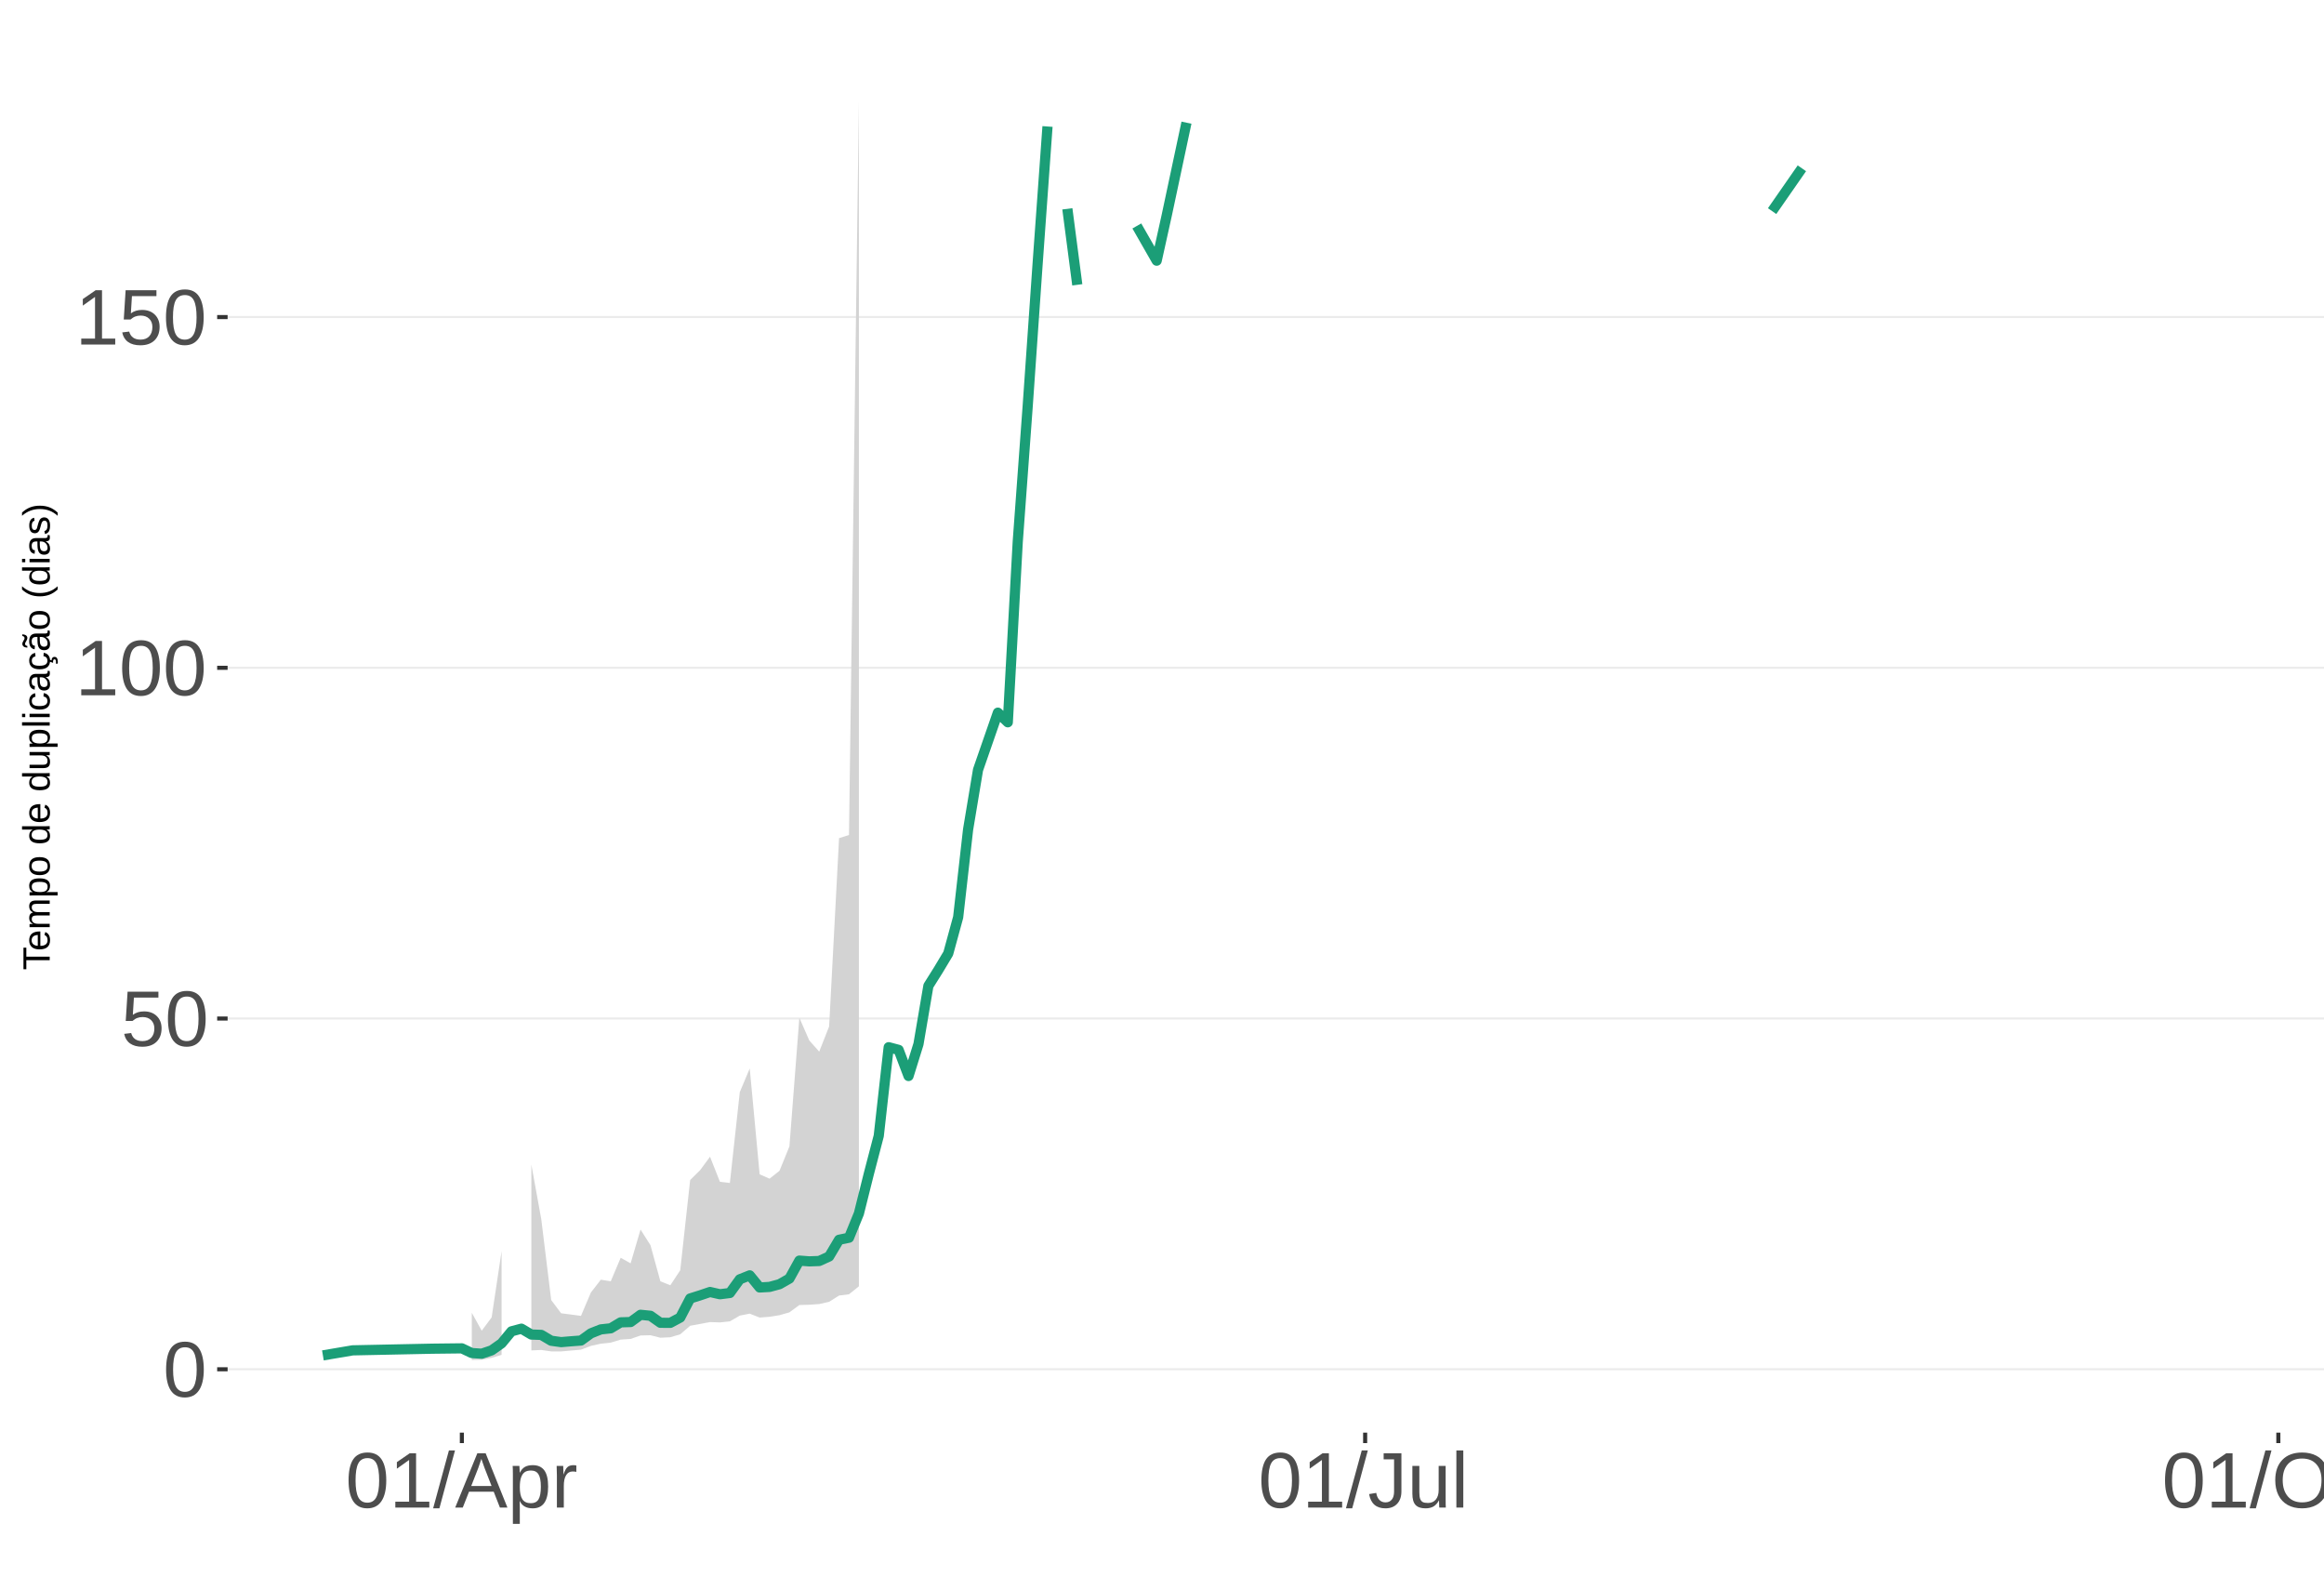
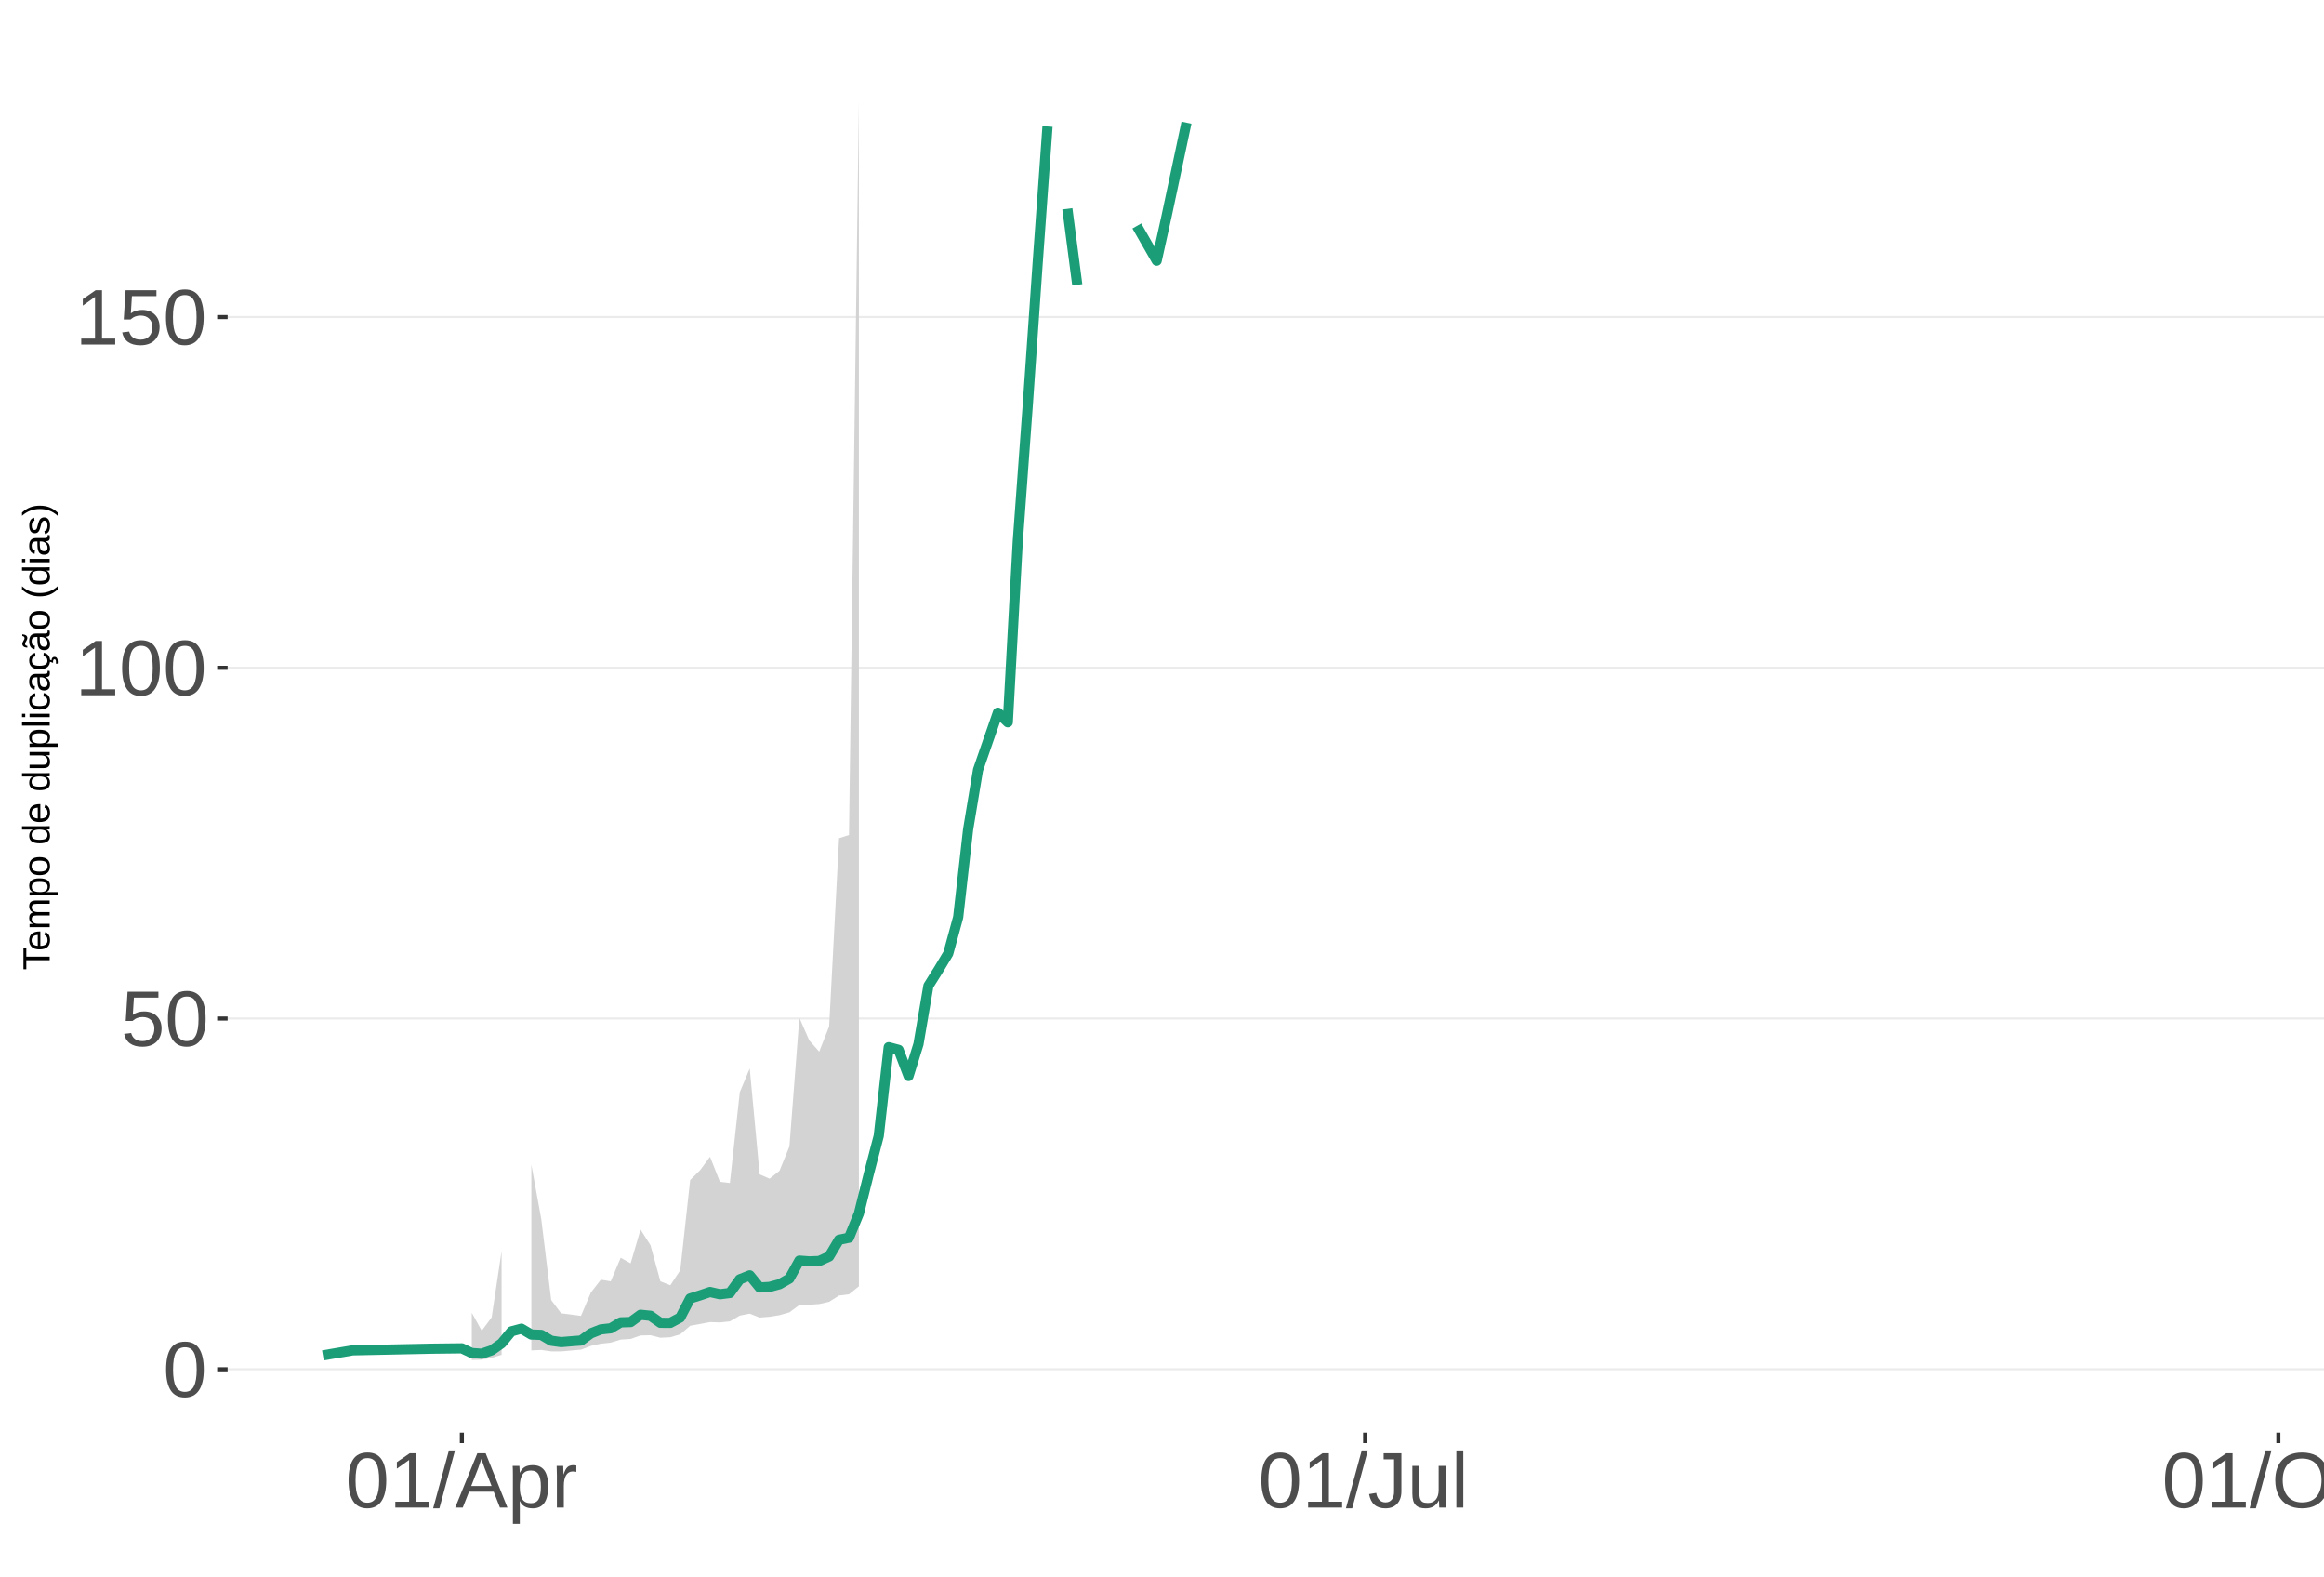
<svg xmlns="http://www.w3.org/2000/svg" xmlns:xlink="http://www.w3.org/1999/xlink" width="609pt" height="413pt" viewBox="0 0 609 413" version="1.1">
  <defs>
    <g>
      <symbol overflow="visible" id="glyph0-0">
        <path style="stroke:none;" d="M 2.062 -14.219 L 13.422 -14.219 L 13.422 0 L 2.062 0 Z M 2.828 -13.438 L 2.828 -0.766 L 12.641 -0.766 L 12.641 -13.438 Z M 2.828 -13.438 " />
      </symbol>
      <symbol overflow="visible" id="glyph0-1">
        <path style="stroke:none;" d="M 10.688 -7.109 C 10.688 -4.734 10.266 -2.922 9.422 -1.672 C 8.586 -0.422 7.352 0.203 5.719 0.203 C 4.082 0.203 2.852 -0.414 2.031 -1.656 C 1.219 -2.906 0.812 -4.723 0.812 -7.109 C 0.812 -9.547 1.207 -11.375 2 -12.594 C 2.801 -13.812 4.062 -14.422 5.781 -14.422 C 7.457 -14.422 8.691 -13.805 9.484 -12.578 C 10.285 -11.348 10.688 -9.523 10.688 -7.109 Z M 8.828 -7.109 C 8.828 -9.16 8.586 -10.645 8.109 -11.562 C 7.641 -12.488 6.863 -12.953 5.781 -12.953 C 4.664 -12.953 3.863 -12.5 3.375 -11.594 C 2.883 -10.688 2.641 -9.191 2.641 -7.109 C 2.641 -5.086 2.883 -3.609 3.375 -2.672 C 3.875 -1.742 4.66 -1.281 5.734 -1.281 C 6.805 -1.281 7.586 -1.754 8.078 -2.703 C 8.578 -3.66 8.828 -5.129 8.828 -7.109 Z M 8.828 -7.109 " />
      </symbol>
      <symbol overflow="visible" id="glyph0-2">
        <path style="stroke:none;" d="M 10.625 -4.625 C 10.625 -3.125 10.176 -1.941 9.281 -1.078 C 8.395 -0.223 7.16 0.203 5.578 0.203 C 4.254 0.203 3.188 -0.082 2.375 -0.656 C 1.562 -1.238 1.047 -2.078 0.828 -3.172 L 2.656 -3.391 C 3.039 -1.984 4.031 -1.281 5.625 -1.281 C 6.594 -1.281 7.352 -1.57 7.906 -2.156 C 8.457 -2.75 8.734 -3.562 8.734 -4.594 C 8.734 -5.488 8.457 -6.207 7.906 -6.75 C 7.352 -7.301 6.602 -7.578 5.656 -7.578 C 5.164 -7.578 4.707 -7.5 4.281 -7.344 C 3.863 -7.195 3.441 -6.938 3.016 -6.562 L 1.234 -6.562 L 1.719 -14.219 L 9.797 -14.219 L 9.797 -12.672 L 3.375 -12.672 L 3.094 -8.156 C 3.883 -8.758 4.863 -9.062 6.031 -9.062 C 7.426 -9.062 8.539 -8.648 9.375 -7.828 C 10.207 -7.016 10.625 -5.945 10.625 -4.625 Z M 10.625 -4.625 " />
      </symbol>
      <symbol overflow="visible" id="glyph0-3">
        <path style="stroke:none;" d="M 1.578 0 L 1.578 -1.547 L 5.188 -1.547 L 5.188 -12.469 L 1.984 -10.188 L 1.984 -11.906 L 5.344 -14.219 L 7.016 -14.219 L 7.016 -1.547 L 10.484 -1.547 L 10.484 0 Z M 1.578 0 " />
      </symbol>
      <symbol overflow="visible" id="glyph0-4">
        <path style="stroke:none;" d="M 0 0.203 L 4.141 -14.969 L 5.734 -14.969 L 1.641 0.203 Z M 0 0.203 " />
      </symbol>
      <symbol overflow="visible" id="glyph0-5">
        <path style="stroke:none;" d="M 11.766 0 L 10.141 -4.156 L 3.672 -4.156 L 2.031 0 L 0.047 0 L 5.844 -14.219 L 8.031 -14.219 L 13.734 0 Z M 6.906 -12.766 L 6.812 -12.469 C 6.645 -11.914 6.398 -11.203 6.078 -10.328 L 4.25 -5.656 L 9.578 -5.656 L 7.75 -10.344 C 7.562 -10.812 7.375 -11.336 7.188 -11.922 Z M 6.906 -12.766 " />
      </symbol>
      <symbol overflow="visible" id="glyph0-6">
        <path style="stroke:none;" d="M 10.625 -5.5 C 10.625 -1.695 9.285 0.203 6.609 0.203 C 4.922 0.203 3.789 -0.426 3.219 -1.688 L 3.172 -1.688 C 3.191 -1.633 3.203 -1.066 3.203 0.016 L 3.203 4.281 L 1.391 4.281 L 1.391 -8.688 C 1.391 -9.812 1.367 -10.551 1.328 -10.906 L 3.094 -10.906 C 3.094 -10.883 3.098 -10.789 3.109 -10.625 C 3.129 -10.457 3.145 -10.203 3.156 -9.859 C 3.176 -9.516 3.188 -9.281 3.188 -9.156 L 3.234 -9.156 C 3.555 -9.832 3.984 -10.328 4.516 -10.641 C 5.047 -10.953 5.742 -11.109 6.609 -11.109 C 7.953 -11.109 8.957 -10.656 9.625 -9.75 C 10.289 -8.852 10.625 -7.438 10.625 -5.5 Z M 8.719 -5.469 C 8.719 -6.988 8.508 -8.07 8.094 -8.719 C 7.688 -9.375 7.035 -9.703 6.141 -9.703 C 5.422 -9.703 4.859 -9.551 4.453 -9.25 C 4.047 -8.945 3.734 -8.473 3.516 -7.828 C 3.305 -7.191 3.203 -6.359 3.203 -5.328 C 3.203 -3.891 3.43 -2.832 3.891 -2.156 C 4.348 -1.477 5.094 -1.141 6.125 -1.141 C 7.02 -1.141 7.676 -1.469 8.094 -2.125 C 8.508 -2.789 8.719 -3.906 8.719 -5.469 Z M 8.719 -5.469 " />
      </symbol>
      <symbol overflow="visible" id="glyph0-7">
        <path style="stroke:none;" d="M 1.438 0 L 1.438 -8.375 C 1.438 -9.133 1.414 -9.977 1.375 -10.906 L 3.094 -10.906 C 3.145 -9.676 3.172 -8.938 3.172 -8.688 L 3.203 -8.688 C 3.492 -9.625 3.828 -10.258 4.203 -10.594 C 4.578 -10.938 5.109 -11.109 5.797 -11.109 C 6.035 -11.109 6.281 -11.078 6.531 -11.016 L 6.531 -9.344 C 6.289 -9.414 5.969 -9.453 5.562 -9.453 C 4.812 -9.453 4.238 -9.125 3.844 -8.469 C 3.445 -7.82 3.25 -6.895 3.25 -5.688 L 3.25 0 Z M 1.438 0 " />
      </symbol>
      <symbol overflow="visible" id="glyph0-8">
        <path style="stroke:none;" d="M 4.609 0.203 C 2.203 0.203 0.773 -1.039 0.328 -3.531 L 2.203 -3.844 C 2.328 -3.062 2.598 -2.453 3.016 -2.016 C 3.441 -1.578 3.977 -1.359 4.625 -1.359 C 5.32 -1.359 5.867 -1.598 6.266 -2.078 C 6.672 -2.555 6.875 -3.266 6.875 -4.203 L 6.875 -12.641 L 4.141 -12.641 L 4.141 -14.219 L 8.797 -14.219 L 8.797 -4.234 C 8.797 -2.859 8.422 -1.773 7.672 -0.984 C 6.93 -0.191 5.91 0.203 4.609 0.203 Z M 4.609 0.203 " />
      </symbol>
      <symbol overflow="visible" id="glyph0-9">
        <path style="stroke:none;" d="M 3.172 -10.906 L 3.172 -4 C 3.172 -3.281 3.238 -2.719 3.375 -2.312 C 3.52 -1.914 3.742 -1.629 4.047 -1.453 C 4.359 -1.285 4.816 -1.203 5.422 -1.203 C 6.297 -1.203 6.984 -1.5 7.484 -2.094 C 7.984 -2.695 8.234 -3.531 8.234 -4.594 L 8.234 -10.906 L 10.062 -10.906 L 10.062 -2.328 C 10.062 -1.055 10.078 -0.281 10.109 0 L 8.406 0 C 8.395 -0.031 8.383 -0.117 8.375 -0.266 C 8.375 -0.422 8.367 -0.594 8.359 -0.781 C 8.348 -0.969 8.336 -1.328 8.328 -1.859 L 8.297 -1.859 C 7.879 -1.109 7.395 -0.578 6.844 -0.266 C 6.289 0.047 5.609 0.203 4.797 0.203 C 3.598 0.203 2.723 -0.094 2.172 -0.688 C 1.617 -1.281 1.344 -2.266 1.344 -3.641 L 1.344 -10.906 Z M 3.172 -10.906 " />
      </symbol>
      <symbol overflow="visible" id="glyph0-10">
        <path style="stroke:none;" d="M 1.391 0 L 1.391 -14.969 L 3.203 -14.969 L 3.203 0 Z M 1.391 0 " />
      </symbol>
      <symbol overflow="visible" id="glyph0-11">
        <path style="stroke:none;" d="M 15.078 -7.172 C 15.078 -5.68 14.789 -4.379 14.219 -3.266 C 13.656 -2.148 12.844 -1.289 11.781 -0.688 C 10.719 -0.094 9.461 0.203 8.016 0.203 C 6.555 0.203 5.297 -0.094 4.234 -0.688 C 3.18 -1.281 2.375 -2.133 1.812 -3.25 C 1.258 -4.375 0.984 -5.68 0.984 -7.172 C 0.984 -9.441 1.602 -11.219 2.844 -12.5 C 4.082 -13.781 5.812 -14.422 8.031 -14.422 C 9.477 -14.422 10.734 -14.133 11.797 -13.562 C 12.859 -12.988 13.672 -12.148 14.234 -11.047 C 14.797 -9.953 15.078 -8.66 15.078 -7.172 Z M 13.109 -7.172 C 13.109 -8.941 12.664 -10.328 11.781 -11.328 C 10.895 -12.336 9.645 -12.844 8.031 -12.844 C 6.406 -12.844 5.148 -12.344 4.266 -11.344 C 3.379 -10.352 2.938 -8.961 2.938 -7.172 C 2.938 -5.391 3.383 -3.973 4.281 -2.922 C 5.176 -1.879 6.422 -1.359 8.016 -1.359 C 9.66 -1.359 10.922 -1.863 11.797 -2.875 C 12.672 -3.883 13.109 -5.316 13.109 -7.172 Z M 13.109 -7.172 " />
      </symbol>
      <symbol overflow="visible" id="glyph0-12">
        <path style="stroke:none;" d="M 2.781 -5.5 C 2.781 -4.051 3.004 -2.977 3.453 -2.281 C 3.91 -1.582 4.602 -1.234 5.531 -1.234 C 6.176 -1.234 6.711 -1.406 7.141 -1.75 C 7.578 -2.102 7.848 -2.645 7.953 -3.375 L 9.781 -3.25 C 9.645 -2.195 9.195 -1.359 8.438 -0.734 C 7.688 -0.109 6.734 0.203 5.578 0.203 C 4.047 0.203 2.879 -0.273 2.078 -1.234 C 1.273 -2.203 0.875 -3.613 0.875 -5.469 C 0.875 -7.301 1.273 -8.695 2.078 -9.656 C 2.891 -10.625 4.051 -11.109 5.562 -11.109 C 6.676 -11.109 7.598 -10.816 8.328 -10.234 C 9.066 -9.66 9.531 -8.867 9.719 -7.859 L 7.859 -7.719 C 7.766 -8.32 7.523 -8.801 7.141 -9.156 C 6.754 -9.508 6.207 -9.688 5.5 -9.688 C 4.539 -9.688 3.848 -9.367 3.422 -8.734 C 2.992 -8.098 2.781 -7.02 2.781 -5.5 Z M 2.781 -5.5 " />
      </symbol>
      <symbol overflow="visible" id="glyph0-13">
        <path style="stroke:none;" d="M 5.594 -0.078 C 4.988 0.078 4.375 0.156 3.75 0.156 C 2.301 0.156 1.578 -0.664 1.578 -2.312 L 1.578 -9.594 L 0.312 -9.594 L 0.312 -10.906 L 1.641 -10.906 L 2.172 -13.359 L 3.391 -13.359 L 3.391 -10.906 L 5.406 -10.906 L 5.406 -9.594 L 3.391 -9.594 L 3.391 -2.703 C 3.391 -2.18 3.473 -1.812 3.641 -1.594 C 3.816 -1.383 4.113 -1.281 4.531 -1.281 C 4.781 -1.281 5.133 -1.328 5.594 -1.422 Z M 5.594 -0.078 " />
      </symbol>
      <symbol overflow="visible" id="glyph1-0">
        <path style="stroke:none;" d="M -6.875 -1 L -6.875 -6.5 L 0 -6.5 L 0 -1 Z M -6.516 -1.375 L -0.375 -1.375 L -0.375 -6.125 L -6.516 -6.125 Z M -6.516 -1.375 " />
      </symbol>
      <symbol overflow="visible" id="glyph1-1">
        <path style="stroke:none;" d="M -6.125 -3.516 L 0 -3.516 L 0 -2.594 L -6.125 -2.594 L -6.125 -0.219 L -6.875 -0.219 L -6.875 -5.875 L -6.125 -5.875 Z M -6.125 -3.516 " />
      </symbol>
      <symbol overflow="visible" id="glyph1-2">
        <path style="stroke:none;" d="M -2.453 -1.344 C -1.848 -1.344 -1.379 -1.469 -1.047 -1.719 C -0.723 -1.969 -0.562 -2.336 -0.562 -2.828 C -0.562 -3.203 -0.633 -3.504 -0.781 -3.734 C -0.938 -3.961 -1.133 -4.117 -1.375 -4.203 L -1.156 -4.969 C -0.32 -4.656 0.094 -3.941 0.094 -2.828 C 0.094 -2.047 -0.133 -1.445 -0.594 -1.031 C -1.062 -0.625 -1.754 -0.422 -2.672 -0.422 C -3.547 -0.422 -4.211 -0.625 -4.672 -1.031 C -5.141 -1.445 -5.375 -2.031 -5.375 -2.781 C -5.375 -4.344 -4.441 -5.125 -2.578 -5.125 L -2.453 -5.125 Z M -3.125 -4.203 C -3.688 -4.16 -4.094 -4.02 -4.344 -3.781 C -4.602 -3.551 -4.734 -3.219 -4.734 -2.781 C -4.734 -2.352 -4.586 -2.016 -4.297 -1.766 C -4.016 -1.516 -3.625 -1.379 -3.125 -1.359 Z M -3.125 -4.203 " />
      </symbol>
      <symbol overflow="visible" id="glyph1-3">
        <path style="stroke:none;" d="M 0 -3.75 L -3.344 -3.75 C -3.852 -3.75 -4.207 -3.676 -4.406 -3.531 C -4.602 -3.395 -4.703 -3.145 -4.703 -2.781 C -4.703 -2.406 -4.555 -2.109 -4.266 -1.891 C -3.984 -1.672 -3.582 -1.562 -3.062 -1.562 L 0 -1.562 L 0 -0.688 L -4.156 -0.688 C -4.77 -0.688 -5.145 -0.68 -5.281 -0.672 L -5.281 -1.5 C -5.27 -1.5 -5.227 -1.5 -5.156 -1.5 C -5.082 -1.508 -5 -1.516 -4.906 -1.516 C -4.812 -1.523 -4.633 -1.531 -4.375 -1.531 L -4.375 -1.547 C -4.75 -1.734 -5.008 -1.945 -5.156 -2.188 C -5.301 -2.438 -5.375 -2.738 -5.375 -3.094 C -5.375 -3.488 -5.297 -3.801 -5.141 -4.031 C -4.984 -4.27 -4.727 -4.438 -4.375 -4.531 L -4.375 -4.547 C -4.727 -4.723 -4.984 -4.941 -5.141 -5.203 C -5.297 -5.461 -5.375 -5.773 -5.375 -6.141 C -5.375 -6.672 -5.227 -7.055 -4.938 -7.297 C -4.656 -7.547 -4.18 -7.672 -3.516 -7.672 L 0 -7.672 L 0 -6.797 L -3.344 -6.797 C -3.852 -6.797 -4.207 -6.723 -4.406 -6.578 C -4.602 -6.441 -4.703 -6.191 -4.703 -5.828 C -4.703 -5.453 -4.555 -5.156 -4.266 -4.938 C -3.984 -4.727 -3.582 -4.625 -3.062 -4.625 L 0 -4.625 Z M 0 -3.75 " />
      </symbol>
      <symbol overflow="visible" id="glyph1-4">
        <path style="stroke:none;" d="M -2.672 -5.141 C -0.828 -5.141 0.094 -4.492 0.094 -3.203 C 0.094 -2.391 -0.211 -1.844 -0.828 -1.562 L -0.828 -1.531 C -0.797 -1.539 -0.516 -1.547 0.016 -1.547 L 2.078 -1.547 L 2.078 -0.672 L -4.203 -0.672 C -4.742 -0.672 -5.102 -0.66 -5.281 -0.641 L -5.281 -1.5 C -5.27 -1.5 -5.223 -1.5 -5.141 -1.5 C -5.066 -1.508 -4.945 -1.52 -4.781 -1.531 C -4.613 -1.539 -4.5 -1.547 -4.438 -1.547 L -4.438 -1.562 C -4.758 -1.719 -4.992 -1.922 -5.141 -2.172 C -5.297 -2.43 -5.375 -2.773 -5.375 -3.203 C -5.375 -3.848 -5.156 -4.332 -4.719 -4.656 C -4.281 -4.977 -3.598 -5.141 -2.672 -5.141 Z M -2.641 -4.219 C -3.379 -4.219 -3.906 -4.117 -4.219 -3.922 C -4.539 -3.723 -4.703 -3.406 -4.703 -2.969 C -4.703 -2.625 -4.629 -2.352 -4.484 -2.156 C -4.336 -1.957 -4.109 -1.805 -3.797 -1.703 C -3.484 -1.598 -3.078 -1.547 -2.578 -1.547 C -1.879 -1.547 -1.363 -1.656 -1.031 -1.875 C -0.707 -2.102 -0.547 -2.469 -0.547 -2.969 C -0.547 -3.406 -0.707 -3.723 -1.031 -3.922 C -1.352 -4.117 -1.891 -4.219 -2.641 -4.219 Z M -2.641 -4.219 " />
      </symbol>
      <symbol overflow="visible" id="glyph1-5">
        <path style="stroke:none;" d="M -2.641 -5.141 C -1.723 -5.141 -1.035 -4.938 -0.578 -4.531 C -0.129 -4.125 0.094 -3.535 0.094 -2.766 C 0.094 -1.992 -0.141 -1.41 -0.609 -1.016 C -1.078 -0.617 -1.754 -0.422 -2.641 -0.422 C -4.461 -0.422 -5.375 -1.207 -5.375 -2.781 C -5.375 -3.594 -5.148 -4.188 -4.703 -4.562 C -4.266 -4.945 -3.578 -5.141 -2.641 -5.141 Z M -2.641 -4.219 C -3.367 -4.219 -3.898 -4.109 -4.234 -3.891 C -4.566 -3.672 -4.734 -3.305 -4.734 -2.797 C -4.734 -2.285 -4.562 -1.914 -4.219 -1.688 C -3.883 -1.457 -3.359 -1.344 -2.641 -1.344 C -1.953 -1.344 -1.43 -1.453 -1.078 -1.672 C -0.723 -1.898 -0.547 -2.258 -0.547 -2.75 C -0.547 -3.281 -0.711 -3.656 -1.047 -3.875 C -1.391 -4.102 -1.922 -4.219 -2.641 -4.219 Z M -2.641 -4.219 " />
      </symbol>
      <symbol overflow="visible" id="glyph1-6">
        <path style="stroke:none;" d="" />
      </symbol>
      <symbol overflow="visible" id="glyph1-7">
        <path style="stroke:none;" d="M -0.844 -4.016 C -0.508 -3.848 -0.27 -3.629 -0.125 -3.359 C 0.02 -3.086 0.094 -2.754 0.094 -2.359 C 0.094 -1.691 -0.129 -1.203 -0.578 -0.891 C -1.023 -0.578 -1.707 -0.422 -2.625 -0.422 C -4.457 -0.422 -5.375 -1.066 -5.375 -2.359 C -5.375 -2.766 -5.301 -3.098 -5.156 -3.359 C -5.008 -3.629 -4.781 -3.848 -4.469 -4.016 L -7.25 -4.016 L -7.25 -4.891 L -1.094 -4.891 C -0.539 -4.891 -0.176 -4.898 0 -4.922 L 0 -4.078 C -0.051 -4.066 -0.172 -4.055 -0.359 -4.047 C -0.547 -4.035 -0.707 -4.031 -0.844 -4.031 Z M -2.641 -1.344 C -1.898 -1.344 -1.367 -1.438 -1.047 -1.625 C -0.734 -1.82 -0.578 -2.145 -0.578 -2.594 C -0.578 -3.082 -0.75 -3.441 -1.094 -3.672 C -1.438 -3.898 -1.973 -4.016 -2.703 -4.016 C -3.398 -4.016 -3.91 -3.898 -4.234 -3.672 C -4.566 -3.441 -4.734 -3.082 -4.734 -2.594 C -4.734 -2.156 -4.566 -1.836 -4.234 -1.641 C -3.91 -1.441 -3.379 -1.344 -2.641 -1.344 Z M -2.641 -1.344 " />
      </symbol>
      <symbol overflow="visible" id="glyph1-8">
        <path style="stroke:none;" d="M -5.281 -1.531 L -1.938 -1.531 C -1.582 -1.531 -1.305 -1.562 -1.109 -1.625 C -0.922 -1.695 -0.785 -1.805 -0.703 -1.953 C -0.617 -2.109 -0.578 -2.332 -0.578 -2.625 C -0.578 -3.039 -0.723 -3.367 -1.016 -3.609 C -1.305 -3.859 -1.707 -3.984 -2.219 -3.984 L -5.281 -3.984 L -5.281 -4.875 L -1.125 -4.875 C -0.508 -4.875 -0.133 -4.879 0 -4.891 L 0 -4.062 C -0.02 -4.062 -0.062 -4.055 -0.125 -4.047 C -0.195 -4.047 -0.281 -4.039 -0.375 -4.031 C -0.469 -4.031 -0.645 -4.031 -0.906 -4.031 L -0.906 -4.016 C -0.539 -3.816 -0.281 -3.582 -0.125 -3.312 C 0.02 -3.051 0.094 -2.723 0.094 -2.328 C 0.094 -1.742 -0.047 -1.316 -0.328 -1.047 C -0.617 -0.785 -1.098 -0.656 -1.766 -0.656 L -5.281 -0.656 Z M -5.281 -1.531 " />
      </symbol>
      <symbol overflow="visible" id="glyph1-9">
        <path style="stroke:none;" d="M 0 -0.672 L -7.25 -0.672 L -7.25 -1.547 L 0 -1.547 Z M 0 -0.672 " />
      </symbol>
      <symbol overflow="visible" id="glyph1-10">
        <path style="stroke:none;" d="M -6.406 -0.672 L -7.25 -0.672 L -7.25 -1.547 L -6.406 -1.547 Z M 0 -0.672 L -5.281 -0.672 L -5.281 -1.547 L 0 -1.547 Z M 0 -0.672 " />
      </symbol>
      <symbol overflow="visible" id="glyph1-11">
        <path style="stroke:none;" d="M -2.672 -1.344 C -1.961 -1.344 -1.438 -1.453 -1.094 -1.672 C -0.758 -1.891 -0.594 -2.223 -0.594 -2.672 C -0.594 -2.984 -0.676 -3.242 -0.844 -3.453 C -1.02 -3.672 -1.281 -3.801 -1.625 -3.844 L -1.578 -4.734 C -1.066 -4.672 -0.66 -4.457 -0.359 -4.094 C -0.055 -3.727 0.094 -3.266 0.094 -2.703 C 0.094 -1.961 -0.133 -1.395 -0.594 -1 C -1.062 -0.613 -1.742 -0.422 -2.641 -0.422 C -3.535 -0.422 -4.211 -0.613 -4.672 -1 C -5.141 -1.395 -5.375 -1.957 -5.375 -2.688 C -5.375 -3.227 -5.234 -3.676 -4.953 -4.031 C -4.68 -4.395 -4.297 -4.617 -3.797 -4.703 L -3.734 -3.797 C -4.023 -3.754 -4.254 -3.641 -4.422 -3.453 C -4.598 -3.266 -4.688 -3.004 -4.688 -2.672 C -4.688 -2.203 -4.531 -1.863 -4.219 -1.656 C -3.914 -1.445 -3.398 -1.344 -2.672 -1.344 Z M -2.672 -1.344 " />
      </symbol>
      <symbol overflow="visible" id="glyph1-12">
        <path style="stroke:none;" d="M 0.094 -2.016 C 0.094 -1.484 -0.047 -1.082 -0.328 -0.812 C -0.609 -0.551 -0.988 -0.422 -1.469 -0.422 C -2.02 -0.422 -2.441 -0.598 -2.734 -0.953 C -3.023 -1.316 -3.18 -1.898 -3.203 -2.703 L -3.219 -3.891 L -3.516 -3.891 C -3.941 -3.891 -4.25 -3.797 -4.438 -3.609 C -4.625 -3.43 -4.719 -3.148 -4.719 -2.766 C -4.719 -2.367 -4.648 -2.078 -4.516 -1.891 C -4.379 -1.711 -4.164 -1.609 -3.875 -1.578 L -3.953 -0.656 C -4.898 -0.812 -5.375 -1.52 -5.375 -2.781 C -5.375 -3.445 -5.223 -3.945 -4.922 -4.281 C -4.617 -4.613 -4.18 -4.781 -3.609 -4.781 L -1.328 -4.781 C -1.066 -4.781 -0.867 -4.812 -0.734 -4.875 C -0.609 -4.945 -0.547 -5.082 -0.547 -5.281 C -0.547 -5.363 -0.555 -5.457 -0.578 -5.562 L -0.031 -5.562 C 0.02 -5.344 0.047 -5.117 0.047 -4.891 C 0.047 -4.555 -0.035 -4.316 -0.203 -4.172 C -0.379 -4.023 -0.648 -3.941 -1.016 -3.922 L -1.016 -3.891 C -0.609 -3.672 -0.32 -3.41 -0.156 -3.109 C 0.008 -2.805 0.094 -2.441 0.094 -2.016 Z M -0.562 -2.219 C -0.562 -2.539 -0.633 -2.828 -0.781 -3.078 C -0.926 -3.328 -1.125 -3.523 -1.375 -3.672 C -1.633 -3.816 -1.898 -3.891 -2.172 -3.891 L -2.609 -3.891 L -2.594 -2.938 C -2.582 -2.52 -2.535 -2.203 -2.453 -1.984 C -2.379 -1.773 -2.258 -1.613 -2.094 -1.5 C -1.938 -1.383 -1.723 -1.328 -1.453 -1.328 C -1.172 -1.328 -0.953 -1.406 -0.797 -1.562 C -0.641 -1.719 -0.562 -1.938 -0.562 -2.219 Z M -0.562 -2.219 " />
      </symbol>
      <symbol overflow="visible" id="glyph1-13">
        <path style="stroke:none;" d="M -2.672 -1.344 C -1.961 -1.344 -1.438 -1.453 -1.094 -1.672 C -0.758 -1.891 -0.594 -2.223 -0.594 -2.672 C -0.594 -2.984 -0.676 -3.242 -0.844 -3.453 C -1.02 -3.672 -1.281 -3.801 -1.625 -3.844 L -1.578 -4.734 C -1.066 -4.672 -0.66 -4.457 -0.359 -4.094 C -0.055 -3.727 0.094 -3.266 0.094 -2.703 C 0.094 -1.961 -0.133 -1.395 -0.594 -1 C -1.062 -0.613 -1.742 -0.422 -2.641 -0.422 C -3.535 -0.422 -4.211 -0.613 -4.672 -1 C -5.141 -1.395 -5.375 -1.957 -5.375 -2.688 C -5.375 -3.227 -5.234 -3.676 -4.953 -4.031 C -4.68 -4.395 -4.297 -4.617 -3.797 -4.703 L -3.734 -3.797 C -4.023 -3.754 -4.254 -3.641 -4.422 -3.453 C -4.598 -3.266 -4.688 -3.004 -4.688 -2.672 C -4.688 -2.203 -4.531 -1.863 -4.219 -1.656 C -3.914 -1.445 -3.398 -1.344 -2.672 -1.344 Z M 1.234 -3.672 C 1.828 -3.672 2.125 -3.223 2.125 -2.328 C 2.125 -2.148 2.113 -2.004 2.094 -1.891 L 1.625 -1.891 C 1.645 -2.055 1.656 -2.195 1.656 -2.312 C 1.656 -2.789 1.52 -3.031 1.25 -3.031 C 1 -3.031 0.875 -2.812 0.875 -2.375 C 0.875 -2.238 0.879 -2.148 0.891 -2.109 L 0 -2.422 L 0 -2.938 L 0.484 -2.75 C 0.492 -3.062 0.566 -3.289 0.703 -3.438 C 0.836 -3.594 1.016 -3.672 1.234 -3.672 Z M 1.234 -3.672 " />
      </symbol>
      <symbol overflow="visible" id="glyph1-14">
        <path style="stroke:none;" d="M 0.094 -2.016 C 0.094 -1.484 -0.047 -1.082 -0.328 -0.812 C -0.609 -0.551 -0.988 -0.422 -1.469 -0.422 C -2.02 -0.422 -2.441 -0.598 -2.734 -0.953 C -3.023 -1.316 -3.18 -1.898 -3.203 -2.703 L -3.219 -3.891 L -3.516 -3.891 C -3.941 -3.891 -4.25 -3.797 -4.438 -3.609 C -4.625 -3.43 -4.719 -3.148 -4.719 -2.766 C -4.719 -2.367 -4.648 -2.078 -4.516 -1.891 C -4.379 -1.711 -4.164 -1.609 -3.875 -1.578 L -3.953 -0.656 C -4.898 -0.812 -5.375 -1.52 -5.375 -2.781 C -5.375 -3.445 -5.223 -3.945 -4.922 -4.281 C -4.617 -4.613 -4.18 -4.781 -3.609 -4.781 L -1.328 -4.781 C -1.066 -4.781 -0.867 -4.812 -0.734 -4.875 C -0.609 -4.945 -0.547 -5.082 -0.547 -5.281 C -0.547 -5.363 -0.555 -5.457 -0.578 -5.562 L -0.031 -5.562 C 0.02 -5.344 0.047 -5.117 0.047 -4.891 C 0.047 -4.555 -0.035 -4.316 -0.203 -4.172 C -0.379 -4.023 -0.648 -3.941 -1.016 -3.922 L -1.016 -3.891 C -0.609 -3.672 -0.32 -3.41 -0.156 -3.109 C 0.008 -2.805 0.094 -2.441 0.094 -2.016 Z M -0.562 -2.219 C -0.562 -2.539 -0.633 -2.828 -0.781 -3.078 C -0.926 -3.328 -1.125 -3.523 -1.375 -3.672 C -1.633 -3.816 -1.898 -3.891 -2.172 -3.891 L -2.609 -3.891 L -2.594 -2.938 C -2.582 -2.52 -2.535 -2.203 -2.453 -1.984 C -2.379 -1.773 -2.258 -1.613 -2.094 -1.5 C -1.938 -1.383 -1.723 -1.328 -1.453 -1.328 C -1.172 -1.328 -0.953 -1.406 -0.797 -1.562 C -0.641 -1.719 -0.562 -1.938 -0.562 -2.219 Z M -5.859 -3.609 C -5.859 -3.473 -5.891 -3.332 -5.953 -3.188 C -6.016 -3.051 -6.082 -2.922 -6.156 -2.797 C -6.227 -2.672 -6.297 -2.551 -6.359 -2.438 C -6.422 -2.32 -6.453 -2.211 -6.453 -2.109 C -6.453 -1.93 -6.398 -1.797 -6.297 -1.703 C -6.191 -1.617 -6.047 -1.562 -5.859 -1.531 L -5.859 -1.094 C -6.191 -1.125 -6.441 -1.176 -6.609 -1.25 C -6.785 -1.332 -6.922 -1.441 -7.016 -1.578 C -7.117 -1.711 -7.172 -1.879 -7.172 -2.078 C -7.172 -2.223 -7.141 -2.363 -7.078 -2.5 C -7.023 -2.633 -6.957 -2.766 -6.875 -2.891 C -6.801 -3.023 -6.734 -3.145 -6.672 -3.25 C -6.617 -3.363 -6.594 -3.473 -6.594 -3.578 C -6.594 -3.898 -6.785 -4.086 -7.172 -4.141 L -7.172 -4.594 C -6.691 -4.539 -6.352 -4.43 -6.156 -4.266 C -5.957 -4.098 -5.859 -3.879 -5.859 -3.609 Z M -5.859 -3.609 " />
      </symbol>
      <symbol overflow="visible" id="glyph1-15">
        <path style="stroke:none;" d="M -2.594 -0.625 C -3.539 -0.625 -4.383 -0.77 -5.125 -1.062 C -5.875 -1.352 -6.582 -1.805 -7.25 -2.422 L -7.25 -3.266 C -6.57 -2.66 -5.852 -2.211 -5.094 -1.922 C -4.332 -1.641 -3.5 -1.5 -2.594 -1.5 C -1.688 -1.5 -0.852 -1.641 -0.094 -1.922 C 0.664 -2.203 1.391 -2.648 2.078 -3.266 L 2.078 -2.422 C 1.41 -1.805 0.703 -1.352 -0.047 -1.062 C -0.797 -0.77 -1.641 -0.625 -2.578 -0.625 Z M -2.594 -0.625 " />
      </symbol>
      <symbol overflow="visible" id="glyph1-16">
        <path style="stroke:none;" d="M -1.453 -4.641 C -0.961 -4.641 -0.582 -4.453 -0.312 -4.078 C -0.039 -3.703 0.094 -3.176 0.094 -2.5 C 0.094 -1.844 -0.008 -1.332 -0.219 -0.969 C -0.438 -0.613 -0.773 -0.383 -1.234 -0.281 L -1.391 -1.062 C -1.109 -1.133 -0.898 -1.285 -0.766 -1.516 C -0.641 -1.754 -0.578 -2.082 -0.578 -2.5 C -0.578 -2.945 -0.645 -3.27 -0.781 -3.469 C -0.914 -3.676 -1.117 -3.781 -1.391 -3.781 C -1.598 -3.781 -1.766 -3.707 -1.891 -3.562 C -2.023 -3.426 -2.133 -3.195 -2.219 -2.875 L -2.391 -2.25 C -2.516 -1.738 -2.641 -1.375 -2.766 -1.156 C -2.891 -0.945 -3.039 -0.781 -3.219 -0.656 C -3.406 -0.539 -3.629 -0.484 -3.891 -0.484 C -4.367 -0.484 -4.734 -0.656 -4.984 -1 C -5.234 -1.344 -5.359 -1.844 -5.359 -2.5 C -5.359 -3.082 -5.254 -3.547 -5.047 -3.891 C -4.848 -4.234 -4.523 -4.453 -4.078 -4.547 L -3.969 -3.75 C -4.207 -3.707 -4.391 -3.578 -4.516 -3.359 C -4.641 -3.148 -4.703 -2.863 -4.703 -2.5 C -4.703 -2.102 -4.641 -1.812 -4.516 -1.625 C -4.398 -1.438 -4.219 -1.344 -3.969 -1.344 C -3.82 -1.344 -3.695 -1.379 -3.594 -1.453 C -3.5 -1.535 -3.414 -1.648 -3.344 -1.797 C -3.281 -1.953 -3.191 -2.281 -3.078 -2.781 C -2.953 -3.238 -2.836 -3.57 -2.734 -3.781 C -2.641 -3.988 -2.531 -4.148 -2.406 -4.266 C -2.289 -4.379 -2.156 -4.469 -2 -4.531 C -1.844 -4.602 -1.66 -4.641 -1.453 -4.641 Z M -1.453 -4.641 " />
      </symbol>
      <symbol overflow="visible" id="glyph1-17">
        <path style="stroke:none;" d="M -2.578 -2.703 C -1.641 -2.703 -0.797 -2.555 -0.047 -2.266 C 0.703 -1.973 1.41 -1.52 2.078 -0.906 L 2.078 -0.062 C 1.391 -0.676 0.672 -1.125 -0.078 -1.406 C -0.836 -1.688 -1.676 -1.828 -2.594 -1.828 C -3.5 -1.828 -4.328 -1.68 -5.078 -1.391 C -5.836 -1.109 -6.562 -0.664 -7.25 -0.062 L -7.25 -0.906 C -6.582 -1.52 -5.875 -1.973 -5.125 -2.266 C -4.375 -2.555 -3.531 -2.703 -2.594 -2.703 Z M -2.578 -2.703 " />
      </symbol>
    </g>
    <clipPath id="clip1">
      <path d="M 59.645 9.961 L 609 9.961 L 609 375.328 L 59.645 375.328 Z M 59.645 9.961 " />
    </clipPath>
    <clipPath id="clip2">
      <path d="M 59.645 358 L 609 358 L 609 359 L 59.645 359 Z M 59.645 358 " />
    </clipPath>
    <clipPath id="clip3">
      <path d="M 59.645 266 L 609 266 L 609 268 L 59.645 268 Z M 59.645 266 " />
    </clipPath>
    <clipPath id="clip4">
      <path d="M 59.645 174 L 609 174 L 609 176 L 59.645 176 Z M 59.645 174 " />
    </clipPath>
    <clipPath id="clip5">
      <path d="M 59.645 82 L 609 82 L 609 84 L 59.645 84 Z M 59.645 82 " />
    </clipPath>
  </defs>
  <g id="surface99">
    <rect x="0" y="0" width="609" height="413" style="fill:rgb(100%,100%,100%);fill-opacity:1;stroke:none;" />
    <rect x="0" y="0" width="609" height="413" style="fill:rgb(100%,100%,100%);fill-opacity:1;stroke:none;" />
    <path style="fill:none;stroke-width:1.067;stroke-linecap:round;stroke-linejoin:round;stroke:rgb(100%,100%,100%);stroke-opacity:1;stroke-miterlimit:10;" d="M 0 413 L 609 413 L 609 0 L 0 0 Z M 0 413 " />
    <g clip-path="url(#clip1)" clip-rule="nonzero">
      <path style=" stroke:none;fill-rule:nonzero;fill:rgb(100%,100%,100%);fill-opacity:1;" d="M 59.645 375.328 L 609 375.328 L 609 9.961 L 59.645 9.961 Z M 59.645 375.328 " />
    </g>
    <g clip-path="url(#clip2)" clip-rule="nonzero">
      <path style="fill:none;stroke-width:0.533;stroke-linecap:butt;stroke-linejoin:round;stroke:rgb(92.157%,92.157%,92.157%);stroke-opacity:1;stroke-miterlimit:10;" d="M 59.645 358.723 L 609 358.723 " />
    </g>
    <g clip-path="url(#clip3)" clip-rule="nonzero">
      <path style="fill:none;stroke-width:0.533;stroke-linecap:butt;stroke-linejoin:round;stroke:rgb(92.157%,92.157%,92.157%);stroke-opacity:1;stroke-miterlimit:10;" d="M 59.645 266.836 L 609 266.836 " />
    </g>
    <g clip-path="url(#clip4)" clip-rule="nonzero">
      <path style="fill:none;stroke-width:0.533;stroke-linecap:butt;stroke-linejoin:round;stroke:rgb(92.157%,92.157%,92.157%);stroke-opacity:1;stroke-miterlimit:10;" d="M 59.645 174.949 L 609 174.949 " />
    </g>
    <g clip-path="url(#clip5)" clip-rule="nonzero">
      <path style="fill:none;stroke-width:0.533;stroke-linecap:butt;stroke-linejoin:round;stroke:rgb(92.157%,92.157%,92.157%);stroke-opacity:1;stroke-miterlimit:10;" d="M 59.645 83.062 L 609 83.062 " />
    </g>
    <path style=" stroke:none;fill-rule:nonzero;fill:rgb(82.745%,82.745%,82.745%);fill-opacity:1;" d="M 123.633 343.926 L 126.234 348.621 L 128.836 345.133 L 131.438 327.789 L 131.438 354.945 L 128.836 355.734 L 126.234 356.215 L 123.633 356.297 Z M 123.633 343.926 " />
    <path style=" stroke:none;fill-rule:nonzero;fill:rgb(82.745%,82.745%,82.745%);fill-opacity:1;" d="M 139.238 305.086 L 141.84 319.422 L 144.441 340.586 L 147.043 344.055 L 149.645 344.387 L 152.246 344.738 L 154.848 338.602 L 157.445 335.258 L 160.047 335.676 L 162.648 329.512 L 165.25 330.973 L 167.852 322.121 L 170.453 326.219 L 173.055 335.684 L 175.656 336.719 L 178.254 332.789 L 180.855 309.145 L 183.457 306.57 L 186.059 303.047 L 188.66 309.617 L 191.262 309.918 L 193.863 286.121 L 196.465 279.914 L 199.066 307.652 L 201.664 308.793 L 204.266 306.727 L 206.867 300.336 L 209.469 266.641 L 212.07 272.57 L 214.672 275.512 L 217.273 268.91 L 219.875 219.586 L 222.477 218.75 L 225.074 26.57 L 225.074 336.988 L 222.477 339.078 L 219.875 339.41 L 217.273 341.051 L 214.672 341.637 L 212.07 341.82 L 209.469 341.895 L 206.867 343.812 L 204.266 344.555 L 201.664 344.973 L 199.066 345.176 L 196.465 344.152 L 193.863 344.664 L 191.262 346.172 L 188.66 346.449 L 186.059 346.359 L 180.855 347.328 L 178.254 349.562 L 175.656 350.336 L 173.055 350.461 L 170.453 349.805 L 167.852 349.871 L 165.25 350.777 L 162.648 350.953 L 160.047 351.746 L 157.445 352.02 L 154.848 352.598 L 152.246 353.59 L 149.645 353.816 L 147.043 354.051 L 144.441 354.043 L 141.84 353.664 L 139.238 353.785 Z M 139.238 305.086 " />
    <path style="fill:none;stroke-width:2.667;stroke-linecap:butt;stroke-linejoin:round;stroke:rgb(10.588%,61.961%,46.667%);stroke-opacity:1;stroke-miterlimit:10;" d="M 84.617 355.09 L 92.418 353.766 L 113.227 353.332 L 121.031 353.242 L 123.633 354.477 L 126.234 354.645 L 128.836 353.766 L 131.438 351.93 L 134.035 348.785 L 136.637 348.086 L 139.238 349.625 L 141.84 349.715 L 144.441 351.25 L 147.043 351.613 L 149.645 351.391 L 152.246 351.195 L 154.848 349.312 L 157.445 348.277 L 160.047 347.992 L 162.648 346.43 L 165.25 346.352 L 167.852 344.449 L 170.453 344.711 L 173.055 346.547 L 175.656 346.566 L 178.254 345.172 L 180.855 340.176 L 183.457 339.359 L 186.059 338.477 L 188.66 339.07 L 191.262 338.742 L 193.863 335.152 L 196.465 334.117 L 199.066 337.297 L 201.664 337.148 L 204.266 336.441 L 206.867 334.961 L 209.469 330.254 L 212.07 330.453 L 214.672 330.359 L 217.273 329.176 L 219.875 324.797 L 222.477 324.258 L 225.074 317.914 L 227.676 307.512 L 230.277 297.566 L 232.879 274.352 L 235.48 275.047 L 238.082 281.895 L 240.684 273.531 L 243.285 258.27 L 245.883 254.133 L 248.484 249.797 L 251.086 240.281 L 253.688 217.309 L 256.289 201.691 L 261.492 186.703 L 264.094 189.227 L 266.695 141.969 L 269.293 106.59 L 271.895 69.293 L 274.496 33.137 " />
    <path style="fill:none;stroke-width:2.667;stroke-linecap:butt;stroke-linejoin:round;stroke:rgb(10.588%,61.961%,46.667%);stroke-opacity:1;stroke-miterlimit:10;" d="M 279.699 54.707 L 282.301 74.617 " />
    <path style="fill:none;stroke-width:2.667;stroke-linecap:butt;stroke-linejoin:round;stroke:rgb(10.588%,61.961%,46.667%);stroke-opacity:1;stroke-miterlimit:10;" d="M 297.906 59.195 L 303.109 68.293 L 305.711 56.555 L 310.914 32.137 " />
-     <path style="fill:none;stroke-width:2.667;stroke-linecap:butt;stroke-linejoin:round;stroke:rgb(10.588%,61.961%,46.667%);stroke-opacity:1;stroke-miterlimit:10;" d="M 464.379 55.309 L 472.18 44.09 " />
    <g style="fill:rgb(30.196%,30.196%,30.196%);fill-opacity:1;">
      <use xlink:href="#glyph0-1" x="42.715" y="365.916" />
    </g>
    <g style="fill:rgb(30.196%,30.196%,30.196%);fill-opacity:1;">
      <use xlink:href="#glyph0-2" x="31.715" y="274.029" />
      <use xlink:href="#glyph0-1" x="43.199" y="274.029" />
    </g>
    <g style="fill:rgb(30.196%,30.196%,30.196%);fill-opacity:1;">
      <use xlink:href="#glyph0-3" x="19.715" y="182.143" />
      <use xlink:href="#glyph0-1" x="31.199" y="182.143" />
      <use xlink:href="#glyph0-1" x="42.684" y="182.143" />
    </g>
    <g style="fill:rgb(30.196%,30.196%,30.196%);fill-opacity:1;">
      <use xlink:href="#glyph0-3" x="19.715" y="90.256" />
      <use xlink:href="#glyph0-2" x="31.199" y="90.256" />
      <use xlink:href="#glyph0-1" x="42.684" y="90.256" />
    </g>
    <path style="fill:none;stroke-width:1.067;stroke-linecap:butt;stroke-linejoin:round;stroke:rgb(20%,20%,20%);stroke-opacity:1;stroke-miterlimit:10;" d="M 56.906 358.723 L 59.645 358.723 " />
    <path style="fill:none;stroke-width:1.067;stroke-linecap:butt;stroke-linejoin:round;stroke:rgb(20%,20%,20%);stroke-opacity:1;stroke-miterlimit:10;" d="M 56.906 266.836 L 59.645 266.836 " />
    <path style="fill:none;stroke-width:1.067;stroke-linecap:butt;stroke-linejoin:round;stroke:rgb(20%,20%,20%);stroke-opacity:1;stroke-miterlimit:10;" d="M 56.906 174.949 L 59.645 174.949 " />
    <path style="fill:none;stroke-width:1.067;stroke-linecap:butt;stroke-linejoin:round;stroke:rgb(20%,20%,20%);stroke-opacity:1;stroke-miterlimit:10;" d="M 56.906 83.062 L 59.645 83.062 " />
    <path style="fill:none;stroke-width:1.067;stroke-linecap:butt;stroke-linejoin:round;stroke:rgb(20%,20%,20%);stroke-opacity:1;stroke-miterlimit:10;" d="M 121.031 378.07 L 121.031 375.328 " />
    <path style="fill:none;stroke-width:1.067;stroke-linecap:butt;stroke-linejoin:round;stroke:rgb(20%,20%,20%);stroke-opacity:1;stroke-miterlimit:10;" d="M 357.734 378.07 L 357.734 375.328 " />
    <path style="fill:none;stroke-width:1.067;stroke-linecap:butt;stroke-linejoin:round;stroke:rgb(20%,20%,20%);stroke-opacity:1;stroke-miterlimit:10;" d="M 597.035 378.07 L 597.035 375.328 " />
    <g style="fill:rgb(30.196%,30.196%,30.196%);fill-opacity:1;">
      <use xlink:href="#glyph0-1" x="90.531" y="394.955" />
      <use xlink:href="#glyph0-3" x="102.016" y="394.955" />
      <use xlink:href="#glyph0-4" x="113.5" y="394.955" />
      <use xlink:href="#glyph0-5" x="119.237" y="394.955" />
      <use xlink:href="#glyph0-6" x="133.011" y="394.955" />
      <use xlink:href="#glyph0-7" x="144.495" y="394.955" />
    </g>
    <g style="fill:rgb(30.196%,30.196%,30.196%);fill-opacity:1;">
      <use xlink:href="#glyph0-1" x="329.734" y="394.955" />
      <use xlink:href="#glyph0-3" x="341.219" y="394.955" />
      <use xlink:href="#glyph0-4" x="352.703" y="394.955" />
      <use xlink:href="#glyph0-8" x="358.44" y="394.955" />
      <use xlink:href="#glyph0-9" x="368.766" y="394.955" />
      <use xlink:href="#glyph0-10" x="380.25" y="394.955" />
    </g>
    <g style="fill:rgb(30.196%,30.196%,30.196%);fill-opacity:1;">
      <use xlink:href="#glyph0-1" x="566.535" y="394.955" />
      <use xlink:href="#glyph0-3" x="578.02" y="394.955" />
      <use xlink:href="#glyph0-4" x="589.504" y="394.955" />
      <use xlink:href="#glyph0-11" x="595.241" y="394.955" />
      <use xlink:href="#glyph0-12" x="611.303" y="394.955" />
      <use xlink:href="#glyph0-13" x="621.628" y="394.955" />
    </g>
    <g style="fill:rgb(0%,0%,0%);fill-opacity:1;">
      <use xlink:href="#glyph1-1" x="13.025" y="254.145" />
      <use xlink:href="#glyph1-2" x="13.025" y="249.145" />
      <use xlink:href="#glyph1-3" x="13.025" y="243.583" />
      <use xlink:href="#glyph1-4" x="13.025" y="235.253" />
      <use xlink:href="#glyph1-5" x="13.025" y="229.691" />
      <use xlink:href="#glyph1-6" x="13.025" y="224.13" />
      <use xlink:href="#glyph1-7" x="13.025" y="221.352" />
      <use xlink:href="#glyph1-2" x="13.025" y="215.79" />
      <use xlink:href="#glyph1-6" x="13.025" y="210.229" />
      <use xlink:href="#glyph1-7" x="13.025" y="207.45" />
      <use xlink:href="#glyph1-8" x="13.025" y="201.889" />
      <use xlink:href="#glyph1-4" x="13.025" y="196.327" />
      <use xlink:href="#glyph1-9" x="13.025" y="190.766" />
      <use xlink:href="#glyph1-10" x="13.025" y="188.544" />
      <use xlink:href="#glyph1-11" x="13.025" y="186.322" />
      <use xlink:href="#glyph1-12" x="13.025" y="181.322" />
      <use xlink:href="#glyph1-13" x="13.025" y="175.761" />
      <use xlink:href="#glyph1-14" x="13.025" y="170.761" />
      <use xlink:href="#glyph1-5" x="13.025" y="165.199" />
      <use xlink:href="#glyph1-6" x="13.025" y="159.638" />
      <use xlink:href="#glyph1-15" x="13.025" y="156.859" />
      <use xlink:href="#glyph1-7" x="13.025" y="153.529" />
      <use xlink:href="#glyph1-10" x="13.025" y="147.968" />
      <use xlink:href="#glyph1-12" x="13.025" y="145.746" />
      <use xlink:href="#glyph1-16" x="13.025" y="140.185" />
      <use xlink:href="#glyph1-17" x="13.025" y="135.185" />
    </g>
  </g>
</svg>
